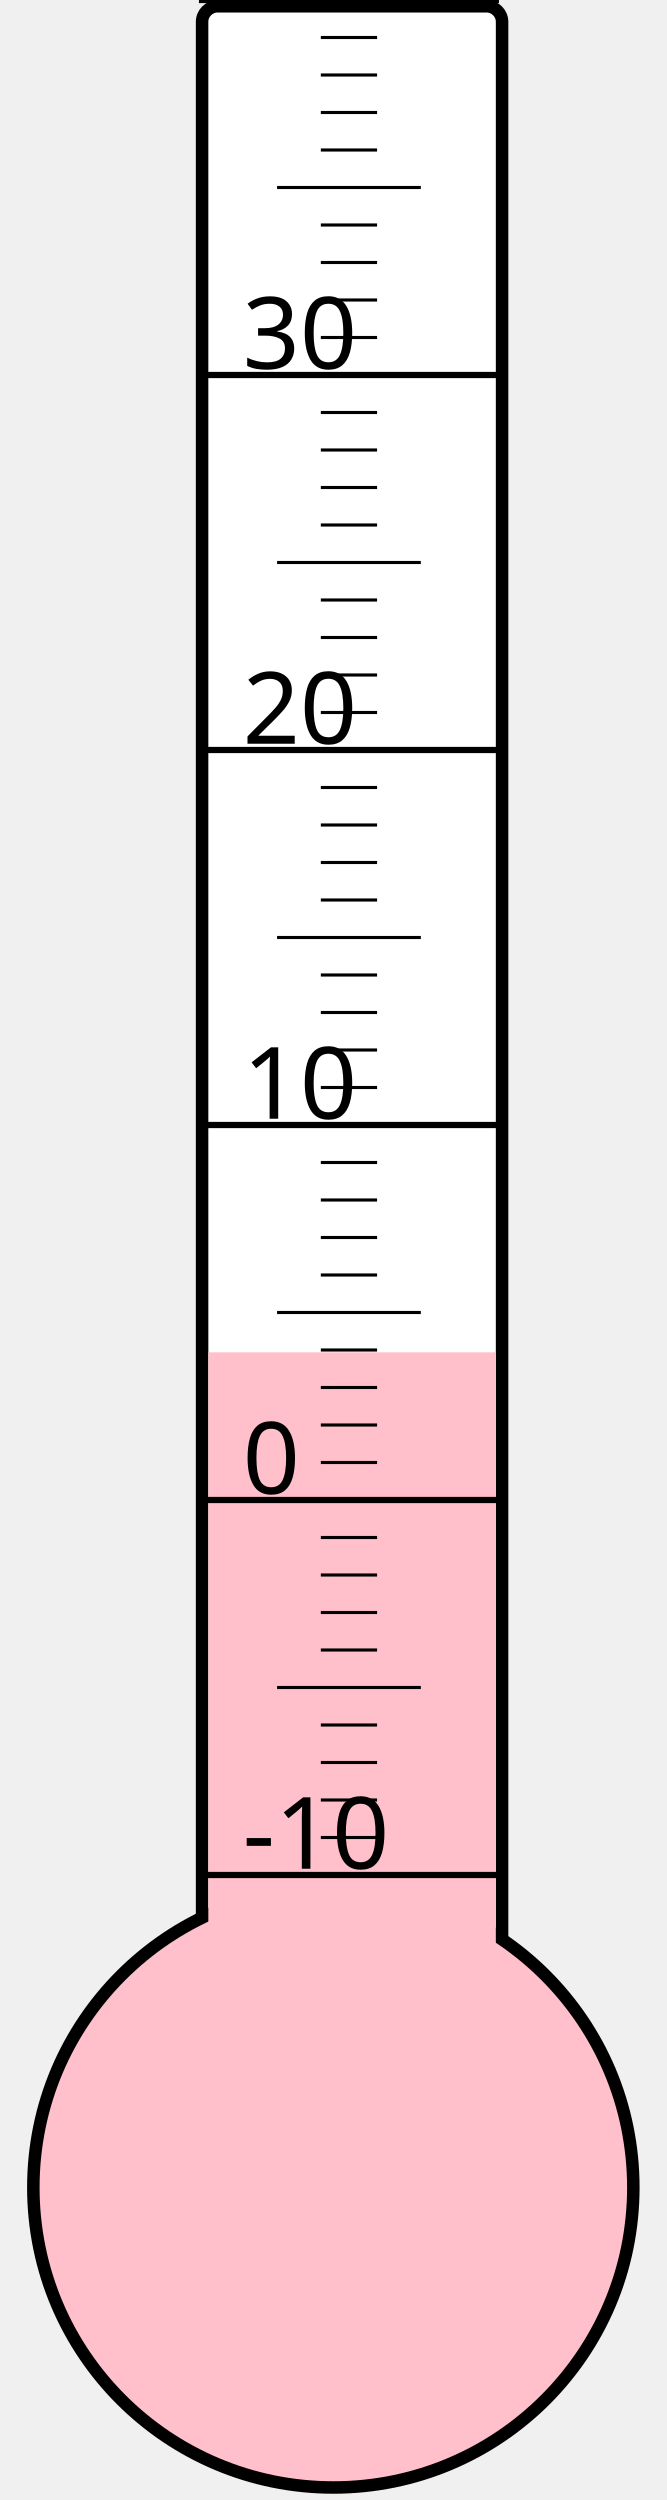
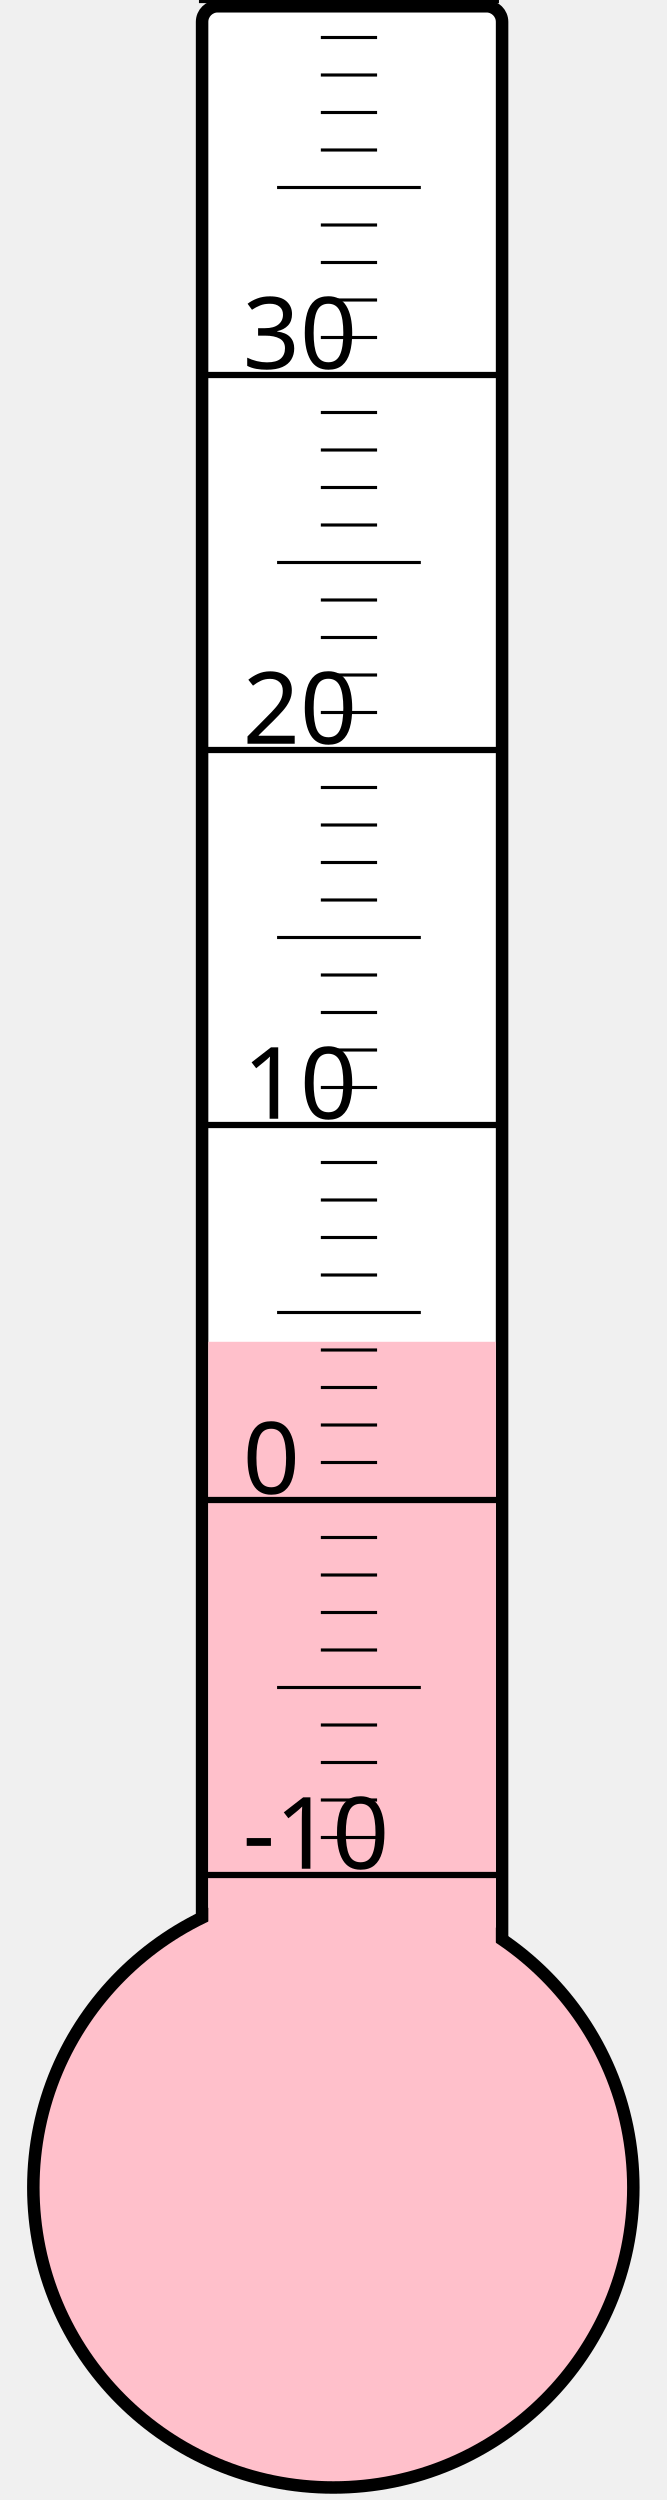
<svg xmlns="http://www.w3.org/2000/svg" width="40px" height="150px" viewBox="0 0 200 800">
  <rect width="200" height="800" x="0" y="0" style="fill: #ffffeb; fill-opacity: 0;" />
  <rect width="96" height="680" x="58" y="2" rx="5" ry="5" style="fill: white; fill-opacity: 1; stroke: black; stroke-width: 4;" />
  <circle cx="100" cy="700" r="96" style="fill: pink; stroke: black; stroke-width: 4;" />
-   <rect width="92" height="267.25" x="60" y="432.75" style="fill: pink; fill-opacity: 1; stroke-width: 0;" />
+   <rect width="92" height="270.625" x="60" y="429.375" style="fill: pink; fill-opacity: 1; stroke-width: 0;" />
  <text x="71" y="598" style="font-family: sans-serif; font-size: 24pt;">-10</text>
  <text x="71" y="478" style="font-family: sans-serif; font-size: 24pt;">0</text>
  <text x="71" y="358" style="font-family: sans-serif; font-size: 24pt;">10</text>
  <text x="71" y="238" style="font-family: sans-serif; font-size: 24pt;">20</text>
  <text x="71" y="118" style="font-family: sans-serif; font-size: 24pt;">30</text>
  <g style="stroke: black;">
    <line x1="57" y1="600" x2="153" y2="600" style="stroke-width: 2;" />
    <line x1="96" y1="588" x2="114" y2="588" style="stroke-width: 1;" />
    <line x1="96" y1="576" x2="114" y2="576" style="stroke-width: 1;" />
    <line x1="96" y1="564" x2="114" y2="564" style="stroke-width: 1;" />
    <line x1="96" y1="552" x2="114" y2="552" style="stroke-width: 1;" />
    <line x1="82" y1="540" x2="128" y2="540" style="stroke-width: 1;" />
    <line x1="96" y1="528" x2="114" y2="528" style="stroke-width: 1;" />
    <line x1="96" y1="516" x2="114" y2="516" style="stroke-width: 1;" />
    <line x1="96" y1="504" x2="114" y2="504" style="stroke-width: 1;" />
    <line x1="96" y1="492" x2="114" y2="492" style="stroke-width: 1;" />
    <line x1="57" y1="480" x2="153" y2="480" style="stroke-width: 2;" />
    <line x1="96" y1="468" x2="114" y2="468" style="stroke-width: 1;" />
    <line x1="96" y1="456" x2="114" y2="456" style="stroke-width: 1;" />
    <line x1="96" y1="444" x2="114" y2="444" style="stroke-width: 1;" />
    <line x1="96" y1="432" x2="114" y2="432" style="stroke-width: 1;" />
    <line x1="82" y1="420" x2="128" y2="420" style="stroke-width: 1;" />
    <line x1="96" y1="408" x2="114" y2="408" style="stroke-width: 1;" />
    <line x1="96" y1="396" x2="114" y2="396" style="stroke-width: 1;" />
    <line x1="96" y1="384" x2="114" y2="384" style="stroke-width: 1;" />
    <line x1="96" y1="372" x2="114" y2="372" style="stroke-width: 1;" />
    <line x1="57" y1="360" x2="153" y2="360" style="stroke-width: 2;" />
    <line x1="96" y1="348" x2="114" y2="348" style="stroke-width: 1;" />
    <line x1="96" y1="336" x2="114" y2="336" style="stroke-width: 1;" />
    <line x1="96" y1="324" x2="114" y2="324" style="stroke-width: 1;" />
    <line x1="96" y1="312" x2="114" y2="312" style="stroke-width: 1;" />
    <line x1="82" y1="300" x2="128" y2="300" style="stroke-width: 1;" />
    <line x1="96" y1="288" x2="114" y2="288" style="stroke-width: 1;" />
    <line x1="96" y1="276" x2="114" y2="276" style="stroke-width: 1;" />
    <line x1="96" y1="264" x2="114" y2="264" style="stroke-width: 1;" />
    <line x1="96" y1="252" x2="114" y2="252" style="stroke-width: 1;" />
    <line x1="57" y1="240" x2="153" y2="240" style="stroke-width: 2;" />
    <line x1="96" y1="228" x2="114" y2="228" style="stroke-width: 1;" />
    <line x1="96" y1="216" x2="114" y2="216" style="stroke-width: 1;" />
    <line x1="96" y1="204" x2="114" y2="204" style="stroke-width: 1;" />
    <line x1="96" y1="192" x2="114" y2="192" style="stroke-width: 1;" />
    <line x1="82" y1="180" x2="128" y2="180" style="stroke-width: 1;" />
    <line x1="96" y1="168" x2="114" y2="168" style="stroke-width: 1;" />
    <line x1="96" y1="156" x2="114" y2="156" style="stroke-width: 1;" />
    <line x1="96" y1="144" x2="114" y2="144" style="stroke-width: 1;" />
    <line x1="96" y1="132" x2="114" y2="132" style="stroke-width: 1;" />
    <line x1="57" y1="120" x2="153" y2="120" style="stroke-width: 2;" />
    <line x1="96" y1="108" x2="114" y2="108" style="stroke-width: 1;" />
    <line x1="96" y1="96" x2="114" y2="96" style="stroke-width: 1;" />
    <line x1="96" y1="84" x2="114" y2="84" style="stroke-width: 1;" />
    <line x1="96" y1="72" x2="114" y2="72" style="stroke-width: 1;" />
    <line x1="82" y1="60" x2="128" y2="60" style="stroke-width: 1;" />
    <line x1="96" y1="48" x2="114" y2="48" style="stroke-width: 1;" />
    <line x1="96" y1="36" x2="114" y2="36" style="stroke-width: 1;" />
    <line x1="96" y1="24" x2="114" y2="24" style="stroke-width: 1;" />
    <line x1="96" y1="12" x2="114" y2="12" style="stroke-width: 1;" />
    <line x1="57" y1="0" x2="153" y2="0" style="stroke-width: 2;" />
  </g>
</svg>
